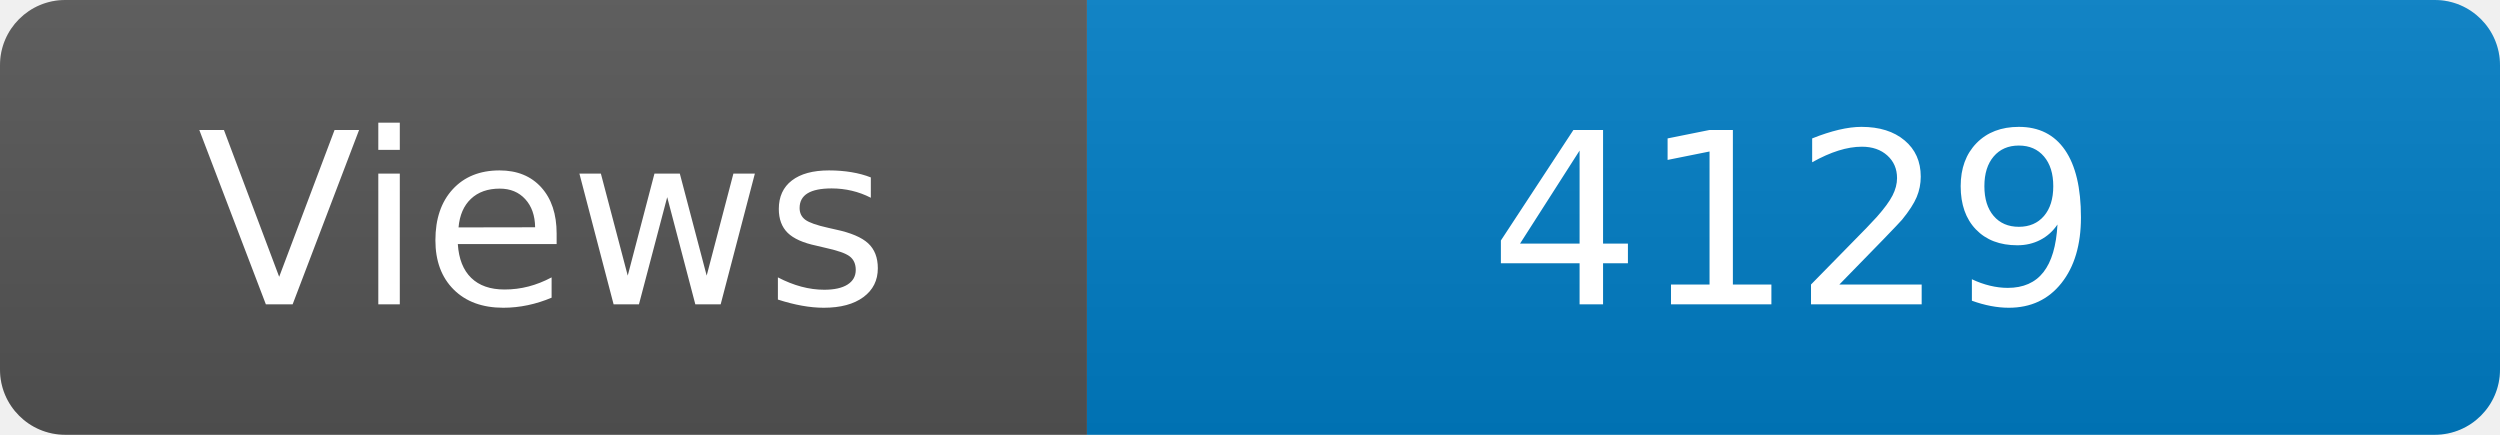
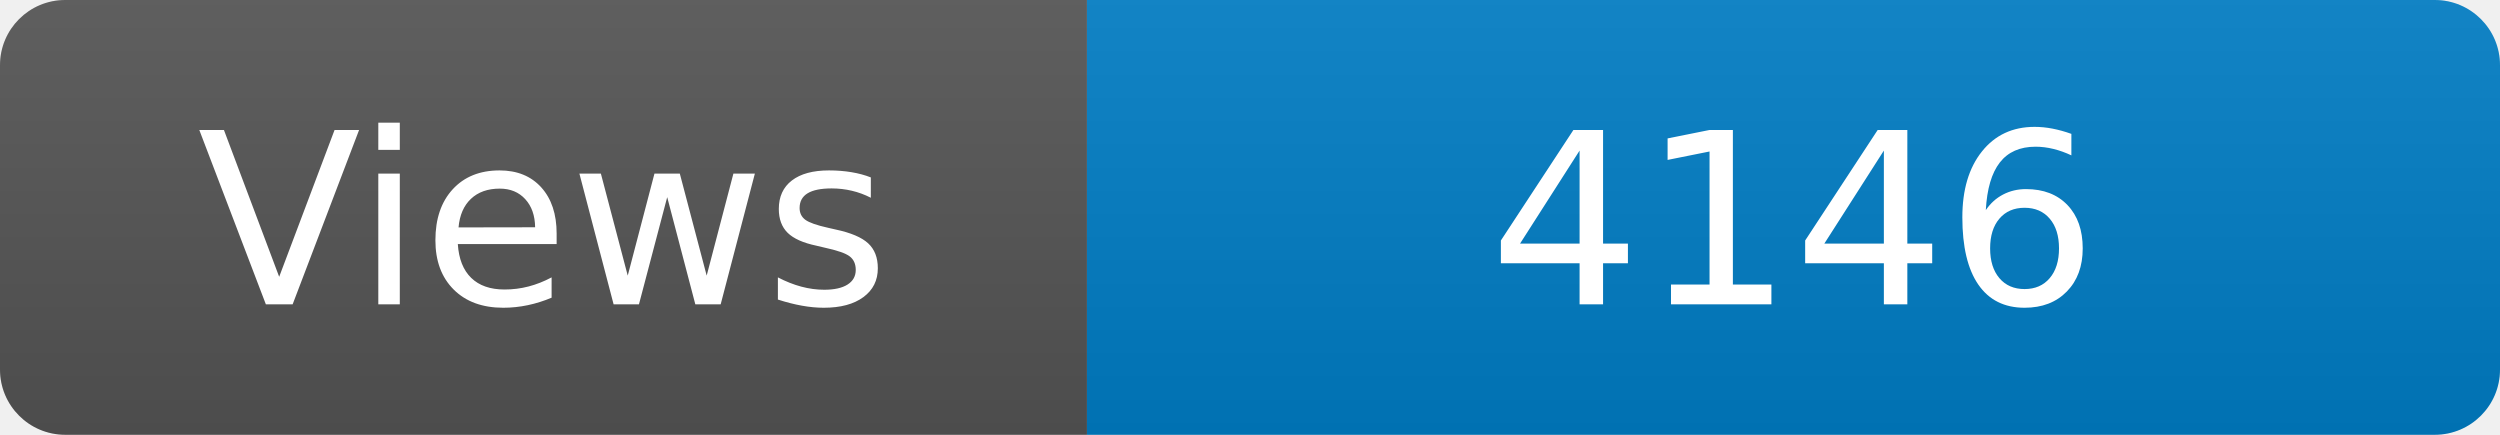
<svg xmlns="http://www.w3.org/2000/svg" width="115" height="20" role="img" aria-label="Maintained?: yes">
  <linearGradient id="s" x2="0" y2="100%">
    <stop offset="0" stop-color="#bbb" stop-opacity=".1" />
    <stop offset="1" stop-opacity=".1" />
  </linearGradient>
  <clipPath id="r">
    <rect width="115" height="20" rx="3" fill="#fff" />
  </clipPath>
  <g clip-path="url(#r)">
    <rect width="50" height="20" fill="#555" />
    <rect x="50" width="160" height="20" fill="#007ec6" />
    <rect width="115" height="20" fill="url(#s)" />
  </g>
  <g fill="#fff" text-anchor="middle" font-family="Verdana,Geneva,DejaVu Sans,sans-serif" font-size="110">
    <text x="250" y="140" transform="scale(.1)" fill="#fff">Views</text>
-     <text x="825" y="140" transform="scale(.1)" fill="#fff">4129</text>
+     <text x="825" y="140" transform="scale(.1)" fill="#fff">4146</text>
  </g>
</svg>
